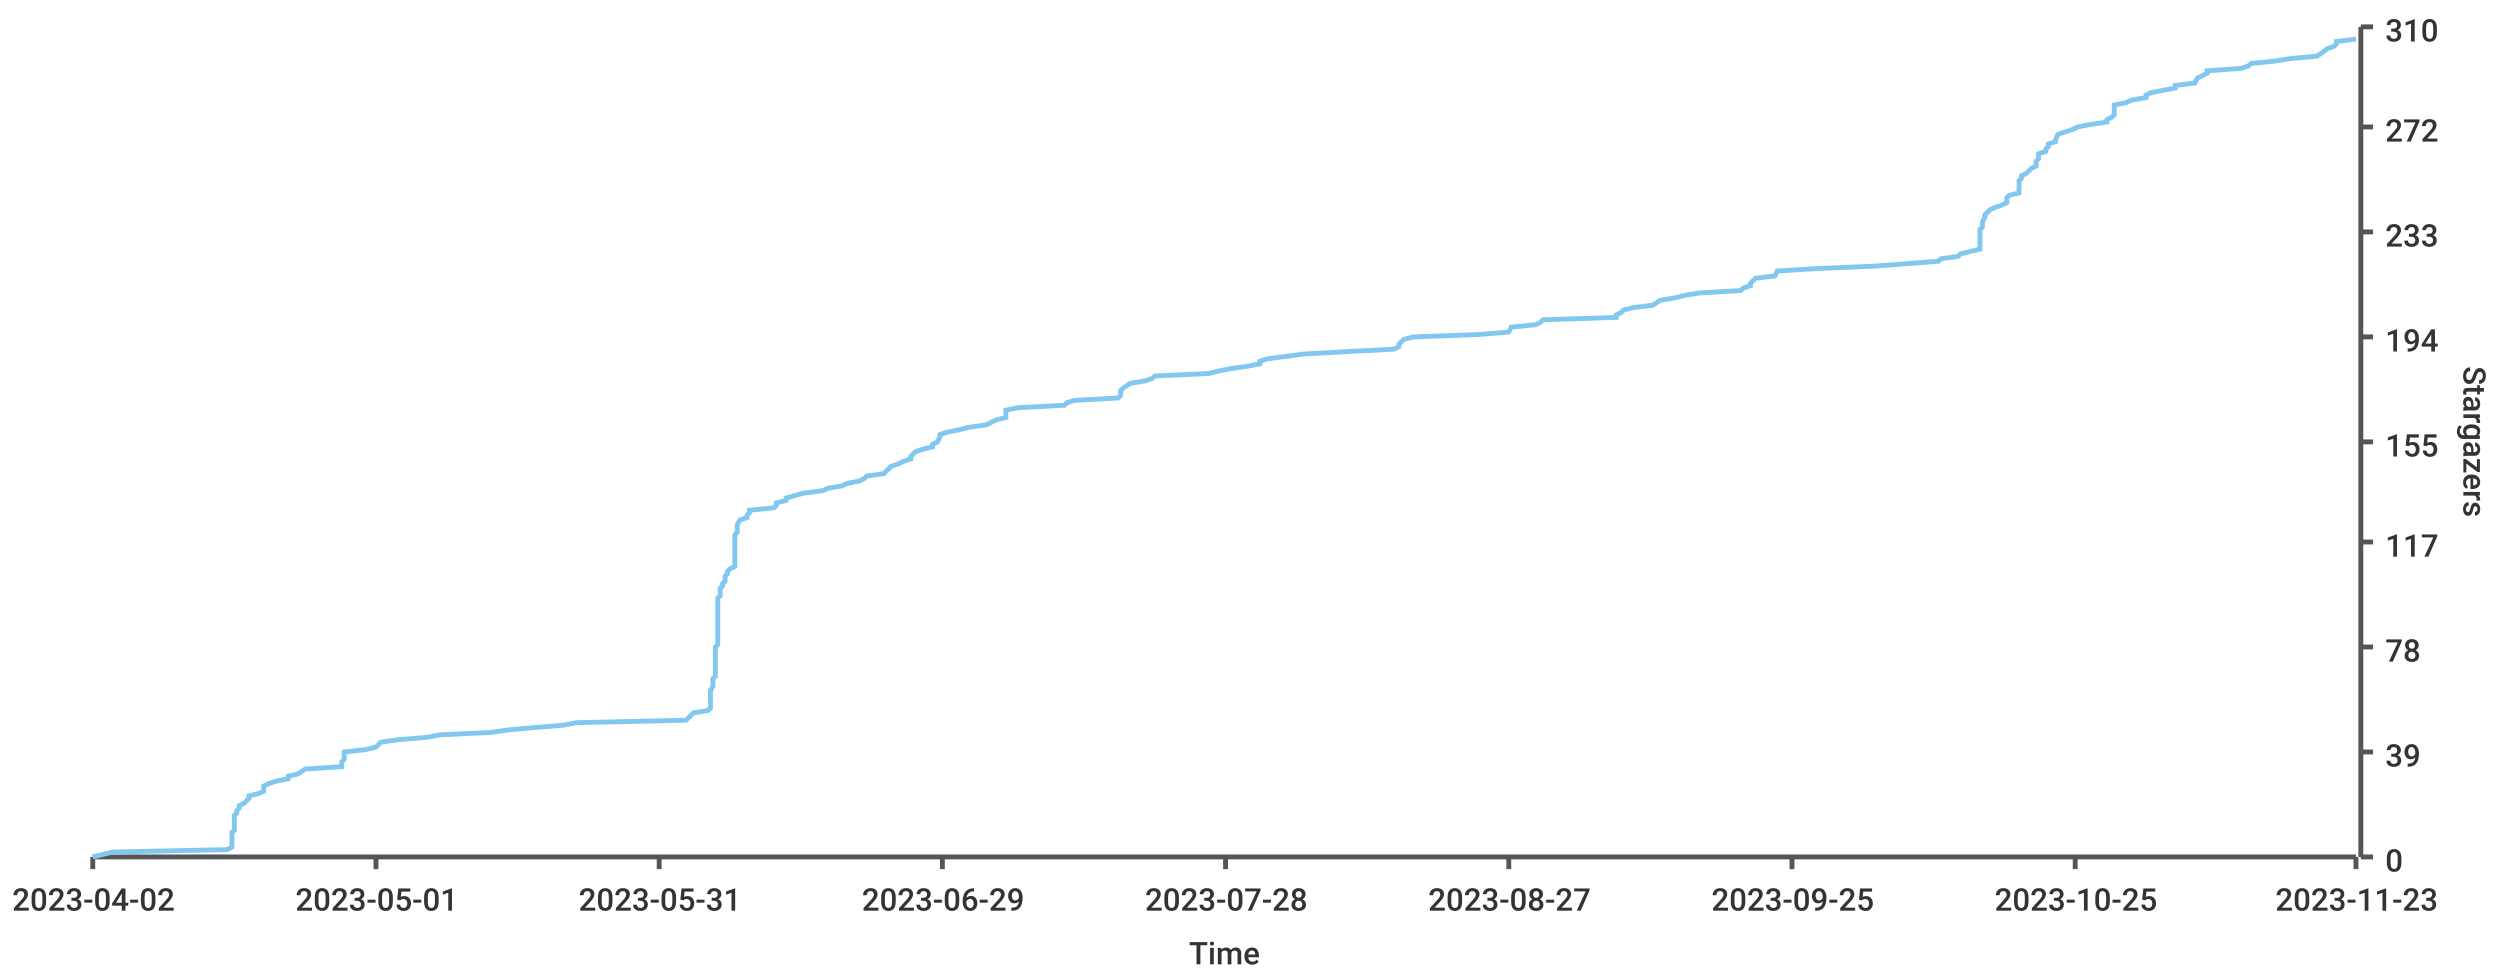
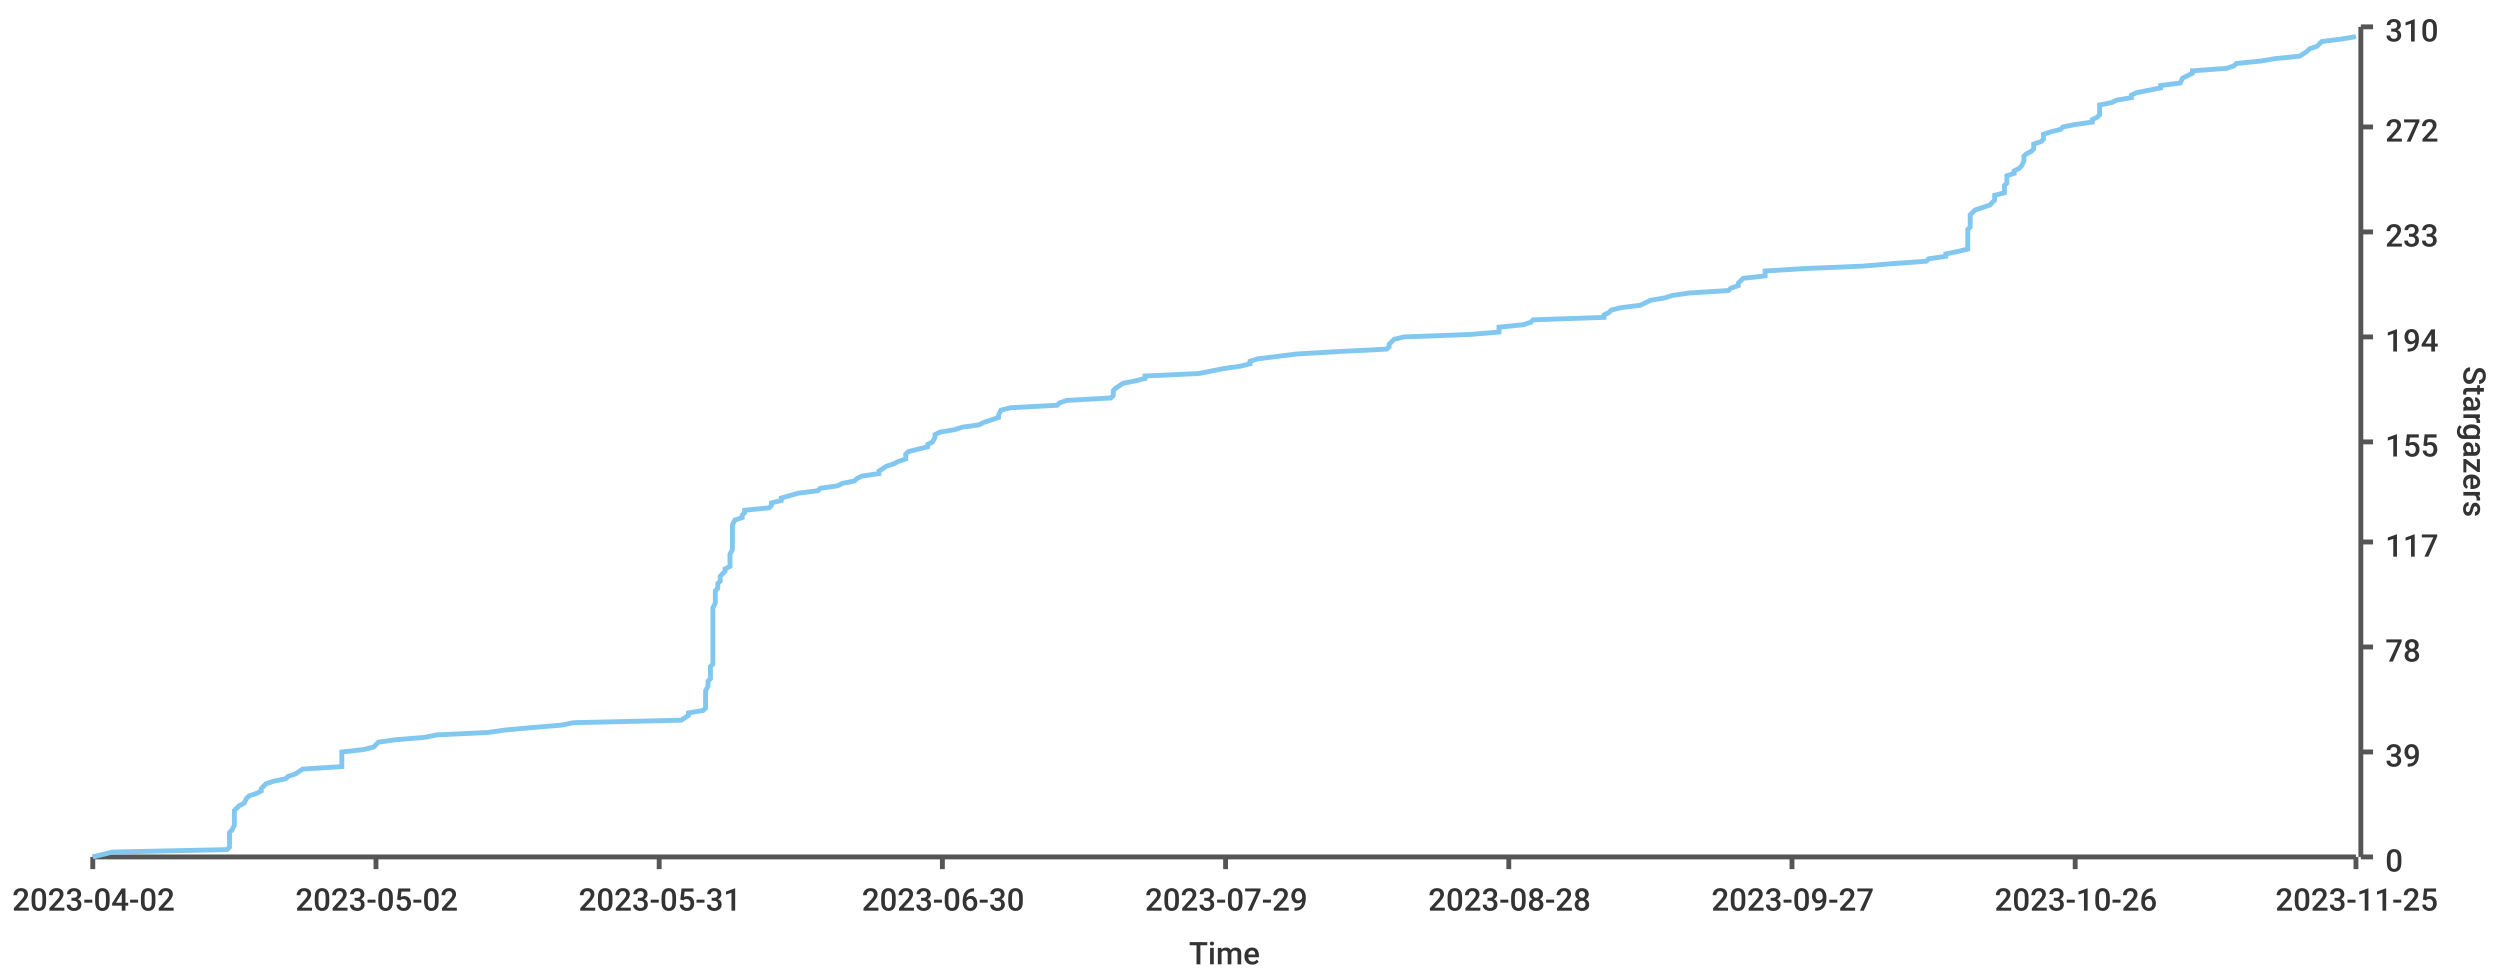
<svg xmlns="http://www.w3.org/2000/svg" width="1024" height="400">\n<path d="M 0 0 L 1024 0 L 1024 400 L 0 400 L 0 0" style="stroke-width:0;stroke:rgba(255,255,255,1.0);fill:rgba(255,255,255,1.0)" />
  <path d="M 38 11 L 965 11 L 965 351 L 38 351 L 38 11" style="stroke-width:0;stroke:rgba(255,255,255,1.0);fill:rgba(255,255,255,1.0)" />
  <path d="M 38 351 L 965 351" style="stroke-width:2;stroke:rgba(85,85,85,1.0);fill:none" />
  <path d="M 38 351 L 38 356" style="stroke-width:2;stroke:rgba(85,85,85,1.0);fill:none" />
  <text x="5" y="373" style="stroke-width:0;stroke:none;fill:rgba(51,51,51,1.0);font-size:12.8px;font-family:'Roboto Medium',sans-serif">2023-04-02</text>
  <path d="M 154 351 L 154 356" style="stroke-width:2;stroke:rgba(85,85,85,1.0);fill:none" />
-   <text x="121" y="373" style="stroke-width:0;stroke:none;fill:rgba(51,51,51,1.0);font-size:12.8px;font-family:'Roboto Medium',sans-serif">2023-05-01</text>
+   <text x="121" y="373" style="stroke-width:0;stroke:none;fill:rgba(51,51,51,1.0);font-size:12.8px;font-family:'Roboto Medium',sans-serif">2023-05-02</text>
  <path d="M 270 351 L 270 356" style="stroke-width:2;stroke:rgba(85,85,85,1.0);fill:none" />
  <text x="237" y="373" style="stroke-width:0;stroke:none;fill:rgba(51,51,51,1.0);font-size:12.8px;font-family:'Roboto Medium',sans-serif">2023-05-31</text>
  <path d="M 386 351 L 386 356" style="stroke-width:2;stroke:rgba(85,85,85,1.0);fill:none" />
-   <text x="353" y="373" style="stroke-width:0;stroke:none;fill:rgba(51,51,51,1.0);font-size:12.8px;font-family:'Roboto Medium',sans-serif">2023-06-29</text>
+   <text x="353" y="373" style="stroke-width:0;stroke:none;fill:rgba(51,51,51,1.0);font-size:12.8px;font-family:'Roboto Medium',sans-serif">2023-06-30</text>
  <path d="M 502 351 L 502 356" style="stroke-width:2;stroke:rgba(85,85,85,1.0);fill:none" />
-   <text x="469" y="373" style="stroke-width:0;stroke:none;fill:rgba(51,51,51,1.0);font-size:12.8px;font-family:'Roboto Medium',sans-serif">2023-07-28</text>
+   <text x="469" y="373" style="stroke-width:0;stroke:none;fill:rgba(51,51,51,1.0);font-size:12.8px;font-family:'Roboto Medium',sans-serif">2023-07-29</text>
  <path d="M 618 351 L 618 356" style="stroke-width:2;stroke:rgba(85,85,85,1.0);fill:none" />
-   <text x="585" y="373" style="stroke-width:0;stroke:none;fill:rgba(51,51,51,1.0);font-size:12.8px;font-family:'Roboto Medium',sans-serif">2023-08-27</text>
+   <text x="585" y="373" style="stroke-width:0;stroke:none;fill:rgba(51,51,51,1.0);font-size:12.8px;font-family:'Roboto Medium',sans-serif">2023-08-28</text>
  <path d="M 734 351 L 734 356" style="stroke-width:2;stroke:rgba(85,85,85,1.0);fill:none" />
-   <text x="701" y="373" style="stroke-width:0;stroke:none;fill:rgba(51,51,51,1.0);font-size:12.8px;font-family:'Roboto Medium',sans-serif">2023-09-25</text>
+   <text x="701" y="373" style="stroke-width:0;stroke:none;fill:rgba(51,51,51,1.0);font-size:12.8px;font-family:'Roboto Medium',sans-serif">2023-09-27</text>
  <path d="M 850 351 L 850 356" style="stroke-width:2;stroke:rgba(85,85,85,1.0);fill:none" />
-   <text x="817" y="373" style="stroke-width:0;stroke:none;fill:rgba(51,51,51,1.0);font-size:12.8px;font-family:'Roboto Medium',sans-serif">2023-10-25</text>
+   <text x="817" y="373" style="stroke-width:0;stroke:none;fill:rgba(51,51,51,1.0);font-size:12.8px;font-family:'Roboto Medium',sans-serif">2023-10-26</text>
  <path d="M 965 351 L 965 356" style="stroke-width:2;stroke:rgba(85,85,85,1.0);fill:none" />
-   <text x="932" y="373" style="stroke-width:0;stroke:none;fill:rgba(51,51,51,1.0);font-size:12.8px;font-family:'Roboto Medium',sans-serif">2023-11-23</text>
+   <text x="932" y="373" style="stroke-width:0;stroke:none;fill:rgba(51,51,51,1.0);font-size:12.8px;font-family:'Roboto Medium',sans-serif">2023-11-25</text>
  <text x="487" y="395" style="stroke-width:0;stroke:none;fill:rgba(51,51,51,1.0);font-size:12.8px;font-family:'Roboto Medium',sans-serif">Time</text>
  <path d="M 967 351 L 967 11" style="stroke-width:2;stroke:rgba(85,85,85,1.0);fill:none" />
  <path d="M 967 351 L 972 351" style="stroke-width:2;stroke:rgba(85,85,85,1.0);fill:none" />
  <text x="977" y="357" style="stroke-width:0;stroke:none;fill:rgba(51,51,51,1.0);font-size:12.8px;font-family:'Roboto Medium',sans-serif">0</text>
  <path d="M 967 308 L 972 308" style="stroke-width:2;stroke:rgba(85,85,85,1.0);fill:none" />
  <text x="977" y="314" style="stroke-width:0;stroke:none;fill:rgba(51,51,51,1.0);font-size:12.8px;font-family:'Roboto Medium',sans-serif">39</text>
  <path d="M 967 265 L 972 265" style="stroke-width:2;stroke:rgba(85,85,85,1.0);fill:none" />
  <text x="977" y="271" style="stroke-width:0;stroke:none;fill:rgba(51,51,51,1.0);font-size:12.8px;font-family:'Roboto Medium',sans-serif">78</text>
  <path d="M 967 222 L 972 222" style="stroke-width:2;stroke:rgba(85,85,85,1.0);fill:none" />
  <text x="977" y="228" style="stroke-width:0;stroke:none;fill:rgba(51,51,51,1.0);font-size:12.8px;font-family:'Roboto Medium',sans-serif">117</text>
  <path d="M 967 181 L 972 181" style="stroke-width:2;stroke:rgba(85,85,85,1.0);fill:none" />
  <text x="977" y="187" style="stroke-width:0;stroke:none;fill:rgba(51,51,51,1.0);font-size:12.8px;font-family:'Roboto Medium',sans-serif">155</text>
  <path d="M 967 138 L 972 138" style="stroke-width:2;stroke:rgba(85,85,85,1.0);fill:none" />
  <text x="977" y="144" style="stroke-width:0;stroke:none;fill:rgba(51,51,51,1.0);font-size:12.8px;font-family:'Roboto Medium',sans-serif">194</text>
  <path d="M 967 95 L 972 95" style="stroke-width:2;stroke:rgba(85,85,85,1.0);fill:none" />
  <text x="977" y="101" style="stroke-width:0;stroke:none;fill:rgba(51,51,51,1.0);font-size:12.8px;font-family:'Roboto Medium',sans-serif">233</text>
  <path d="M 967 52 L 972 52" style="stroke-width:2;stroke:rgba(85,85,85,1.0);fill:none" />
  <text x="977" y="58" style="stroke-width:0;stroke:none;fill:rgba(51,51,51,1.0);font-size:12.8px;font-family:'Roboto Medium',sans-serif">272</text>
  <path d="M 967 11 L 972 11" style="stroke-width:2;stroke:rgba(85,85,85,1.0);fill:none" />
  <text x="977" y="17" style="stroke-width:0;stroke:none;fill:rgba(51,51,51,1.0);font-size:12.8px;font-family:'Roboto Medium',sans-serif">310</text>
  <text x="1009" y="150" style="stroke-width:0;stroke:none;fill:rgba(51,51,51,1.0);font-size:12.8px;font-family:'Roboto Medium',sans-serif" transform="rotate(90.00,1009,150)">Stargazers</text>
-   <path d="M 38 351 L 46 349 L 93 348 L 95 347 L 95 346 L 95 345 L 95 344 L 95 343 L 95 342 L 95 341 L 96 340 L 96 338 L 96 337 L 96 336 L 96 335 L 96 334 L 97 333 L 97 332 L 98 331 L 98 330 L 100 329 L 102 327 L 102 326 L 106 325 L 108 324 L 108 323 L 108 322 L 110 321 L 113 320 L 118 319 L 118 318 L 122 317 L 125 315 L 140 314 L 140 313 L 140 312 L 141 311 L 141 310 L 141 309 L 141 308 L 150 307 L 154 306 L 156 304 L 163 303 L 175 302 L 180 301 L 201 300 L 208 299 L 219 298 L 231 297 L 236 296 L 281 295 L 283 293 L 284 292 L 290 291 L 291 290 L 291 289 L 291 288 L 291 287 L 291 286 L 291 285 L 291 284 L 291 283 L 292 281 L 292 280 L 292 279 L 292 278 L 293 277 L 293 276 L 293 275 L 293 274 L 293 273 L 293 272 L 293 270 L 293 269 L 293 268 L 293 267 L 293 266 L 293 265 L 294 264 L 294 263 L 294 262 L 294 261 L 294 259 L 294 258 L 294 257 L 294 256 L 294 255 L 294 254 L 294 253 L 294 252 L 294 251 L 294 250 L 294 249 L 294 247 L 294 246 L 294 245 L 295 244 L 295 243 L 295 242 L 295 241 L 296 240 L 296 239 L 297 238 L 297 236 L 298 235 L 298 234 L 299 233 L 301 232 L 301 231 L 301 230 L 301 229 L 301 228 L 301 227 L 301 225 L 301 224 L 301 223 L 301 222 L 301 221 L 301 220 L 301 219 L 302 218 L 302 217 L 302 216 L 302 215 L 303 213 L 306 212 L 306 211 L 307 210 L 307 209 L 317 208 L 318 207 L 318 206 L 322 205 L 322 204 L 329 202 L 337 201 L 339 200 L 345 199 L 347 198 L 352 197 L 354 196 L 355 195 L 362 194 L 363 193 L 365 191 L 368 190 L 370 189 L 373 188 L 373 187 L 374 186 L 375 185 L 378 184 L 382 183 L 382 182 L 384 181 L 385 179 L 385 178 L 388 177 L 393 176 L 397 175 L 404 174 L 406 173 L 408 172 L 412 171 L 412 170 L 412 168 L 417 167 L 436 166 L 437 165 L 440 164 L 458 163 L 459 162 L 459 161 L 459 160 L 460 159 L 463 157 L 469 156 L 472 155 L 473 154 L 495 153 L 499 152 L 504 151 L 511 150 L 516 149 L 516 148 L 519 147 L 534 145 L 552 144 L 571 143 L 573 142 L 573 141 L 574 140 L 575 139 L 579 138 L 606 137 L 618 136 L 619 134 L 629 133 L 631 132 L 632 131 L 662 130 L 662 129 L 664 128 L 665 127 L 669 126 L 677 125 L 680 123 L 686 122 L 690 121 L 696 120 L 713 119 L 714 118 L 717 117 L 717 116 L 718 115 L 719 114 L 727 113 L 728 111 L 744 110 L 768 109 L 781 108 L 794 107 L 795 106 L 802 105 L 803 104 L 807 103 L 811 102 L 811 100 L 811 99 L 811 98 L 811 97 L 811 96 L 811 95 L 811 94 L 812 93 L 812 92 L 812 91 L 813 89 L 813 88 L 814 87 L 815 86 L 817 85 L 820 84 L 822 83 L 822 82 L 822 81 L 823 80 L 827 79 L 827 77 L 827 76 L 827 75 L 827 74 L 828 73 L 828 72 L 830 71 L 831 70 L 832 69 L 834 68 L 834 66 L 835 65 L 835 64 L 835 63 L 838 62 L 838 61 L 839 60 L 839 59 L 842 58 L 842 57 L 843 55 L 846 54 L 849 53 L 851 52 L 856 51 L 863 50 L 863 49 L 865 48 L 866 47 L 866 46 L 866 45 L 866 43 L 871 42 L 873 41 L 879 40 L 879 39 L 881 38 L 886 37 L 891 36 L 891 35 L 899 34 L 900 32 L 902 31 L 904 30 L 904 29 L 918 28 L 921 27 L 922 26 L 932 25 L 938 24 L 949 23 L 952 21 L 953 20 L 956 19 L 957 18 L 957 17 L 965 16" style="stroke-width:2;stroke:rgba(129,199,239,1.0);fill:none" />
+   <path d="M 38 351 L 46 349 L 93 348 L 94 347 L 94 346 L 94 345 L 94 344 L 94 343 L 94 342 L 94 341 L 95 340 L 96 338 L 96 337 L 96 336 L 96 335 L 96 334 L 96 333 L 96 332 L 97 331 L 98 330 L 100 329 L 101 327 L 102 326 L 105 325 L 107 324 L 107 323 L 108 322 L 109 321 L 112 320 L 117 319 L 118 318 L 121 317 L 124 315 L 140 314 L 140 313 L 140 312 L 140 311 L 140 310 L 140 309 L 140 308 L 149 307 L 153 306 L 155 304 L 162 303 L 174 302 L 179 301 L 200 300 L 207 299 L 218 298 L 230 297 L 235 296 L 279 295 L 282 293 L 282 292 L 288 291 L 289 290 L 289 289 L 289 288 L 289 287 L 289 286 L 289 285 L 289 284 L 289 283 L 290 281 L 290 280 L 290 279 L 291 278 L 291 277 L 291 276 L 291 275 L 291 274 L 291 273 L 292 272 L 292 270 L 292 269 L 292 268 L 292 267 L 292 266 L 292 265 L 292 264 L 292 263 L 292 262 L 292 261 L 292 259 L 292 258 L 292 257 L 292 256 L 292 255 L 292 254 L 292 253 L 292 252 L 292 251 L 292 250 L 292 249 L 293 247 L 293 246 L 293 245 L 293 244 L 293 243 L 293 242 L 294 241 L 294 240 L 294 239 L 295 238 L 295 236 L 296 235 L 297 234 L 297 233 L 299 232 L 299 231 L 299 230 L 299 229 L 299 228 L 299 227 L 300 225 L 300 224 L 300 223 L 300 222 L 300 221 L 300 220 L 300 219 L 300 218 L 300 217 L 300 216 L 300 215 L 301 213 L 304 212 L 304 211 L 305 210 L 305 209 L 315 208 L 316 207 L 316 206 L 320 205 L 320 204 L 327 202 L 335 201 L 336 200 L 343 199 L 345 198 L 350 197 L 351 196 L 353 195 L 360 194 L 360 193 L 363 191 L 366 190 L 368 189 L 371 188 L 371 187 L 371 186 L 372 185 L 376 184 L 380 183 L 380 182 L 382 181 L 383 179 L 383 178 L 385 177 L 391 176 L 394 175 L 401 174 L 403 173 L 406 172 L 409 171 L 409 170 L 410 168 L 414 167 L 433 166 L 434 165 L 437 164 L 455 163 L 456 162 L 456 161 L 456 160 L 457 159 L 460 157 L 465 156 L 469 155 L 469 154 L 491 153 L 496 152 L 501 151 L 508 150 L 512 149 L 512 148 L 515 147 L 531 145 L 548 144 L 568 143 L 569 142 L 569 141 L 570 140 L 571 139 L 575 138 L 602 137 L 614 136 L 614 134 L 624 133 L 627 132 L 628 131 L 657 130 L 657 129 L 659 128 L 660 127 L 664 126 L 672 125 L 676 123 L 682 122 L 685 121 L 692 120 L 708 119 L 709 118 L 712 117 L 712 116 L 713 115 L 714 114 L 723 113 L 723 111 L 739 110 L 763 109 L 775 108 L 789 107 L 790 106 L 797 105 L 797 104 L 802 103 L 806 102 L 806 100 L 806 99 L 806 98 L 806 97 L 806 96 L 806 95 L 806 94 L 807 93 L 807 92 L 807 91 L 807 89 L 807 88 L 808 87 L 809 86 L 812 85 L 815 84 L 816 83 L 817 82 L 817 81 L 817 80 L 821 79 L 821 77 L 821 76 L 822 75 L 822 74 L 822 73 L 822 72 L 825 71 L 825 70 L 827 69 L 828 68 L 829 66 L 829 65 L 829 64 L 830 63 L 832 62 L 833 61 L 833 60 L 833 59 L 836 58 L 837 57 L 837 55 L 840 54 L 844 53 L 845 52 L 850 51 L 857 50 L 857 49 L 859 48 L 860 47 L 860 46 L 860 45 L 860 43 L 865 42 L 867 41 L 873 40 L 873 39 L 875 38 L 880 37 L 885 36 L 885 35 L 893 34 L 894 32 L 896 31 L 898 30 L 898 29 L 912 28 L 915 27 L 916 26 L 926 25 L 932 24 L 942 23 L 945 21 L 946 20 L 949 19 L 950 18 L 951 17 L 959 16 L 965 15" style="stroke-width:2;stroke:rgba(129,199,239,1.0);fill:none" />
</svg>
